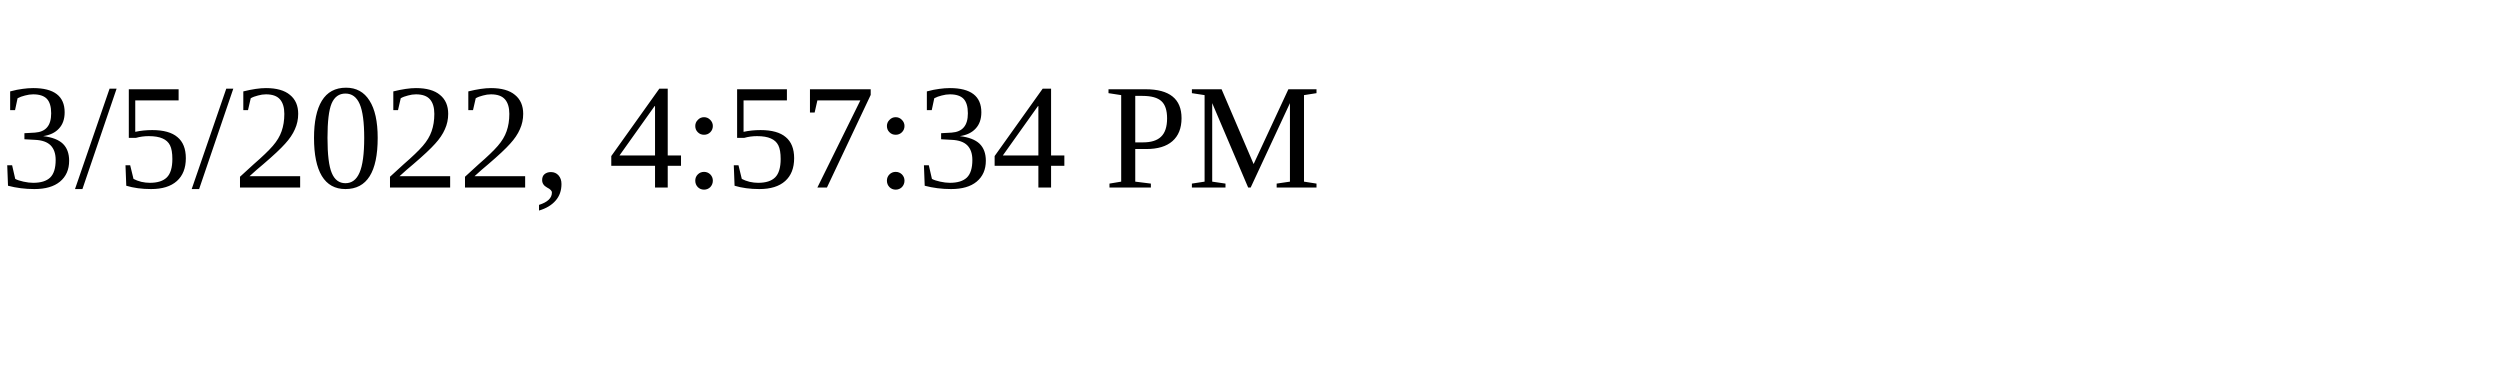
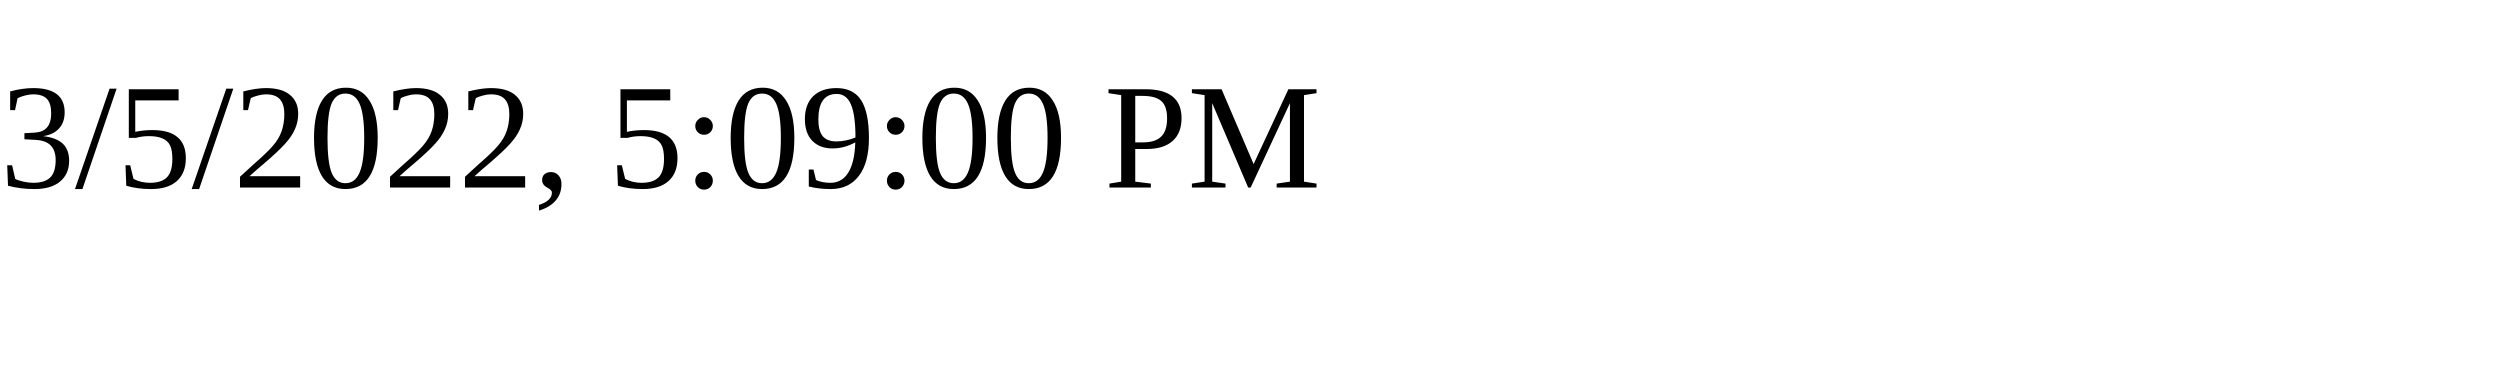
<svg xmlns="http://www.w3.org/2000/svg" height="30" width="200">
-   <text x="0" y="15">3/5/2022, 4:57:34 PM</text>
+   <text x="0" y="15">3/5/2022, 5:09:00 PM</text>
</svg>
